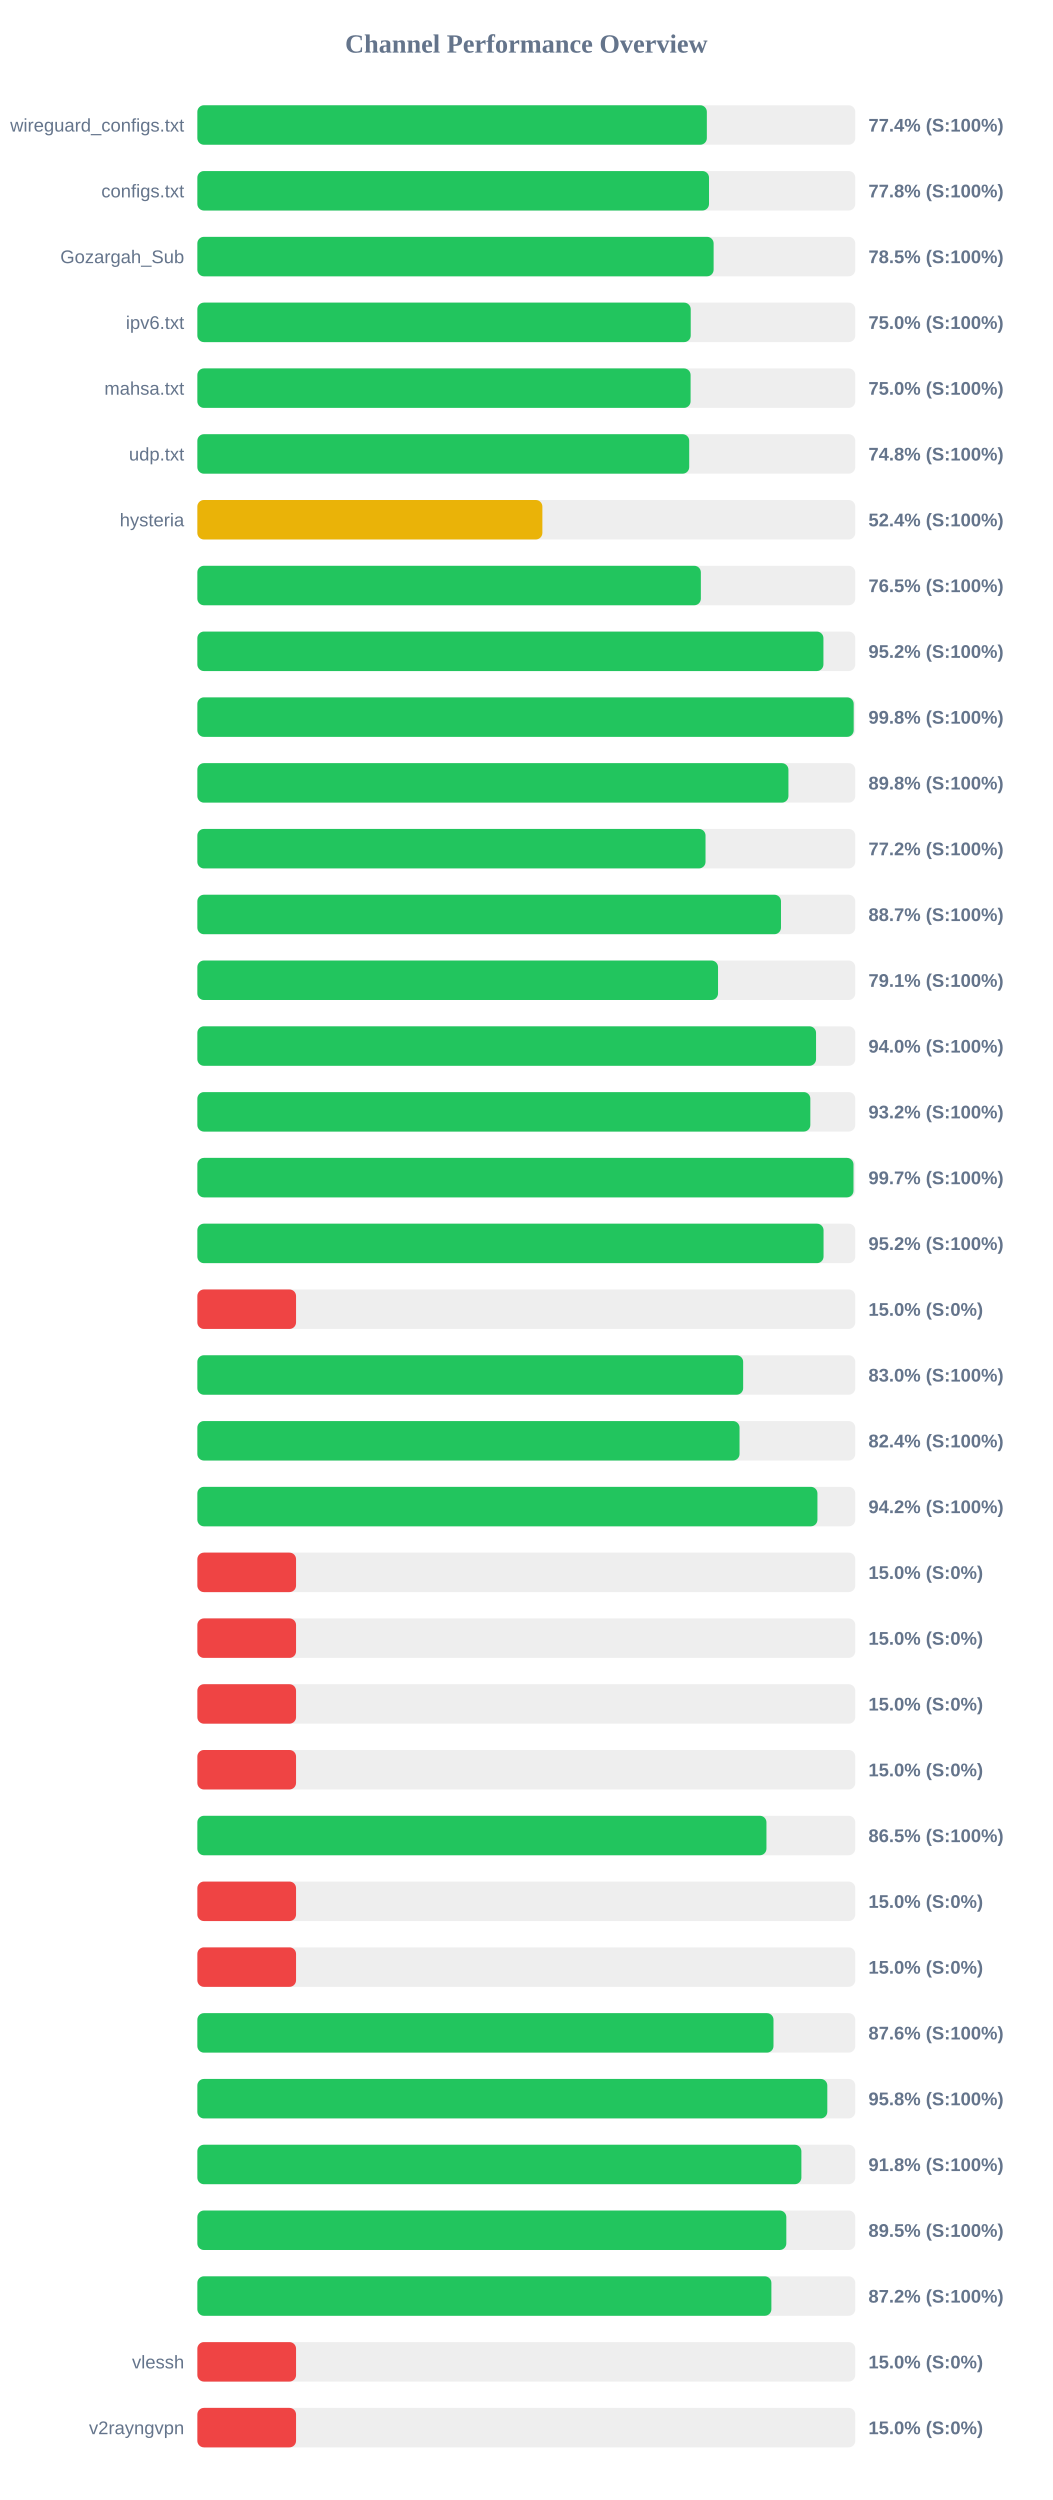
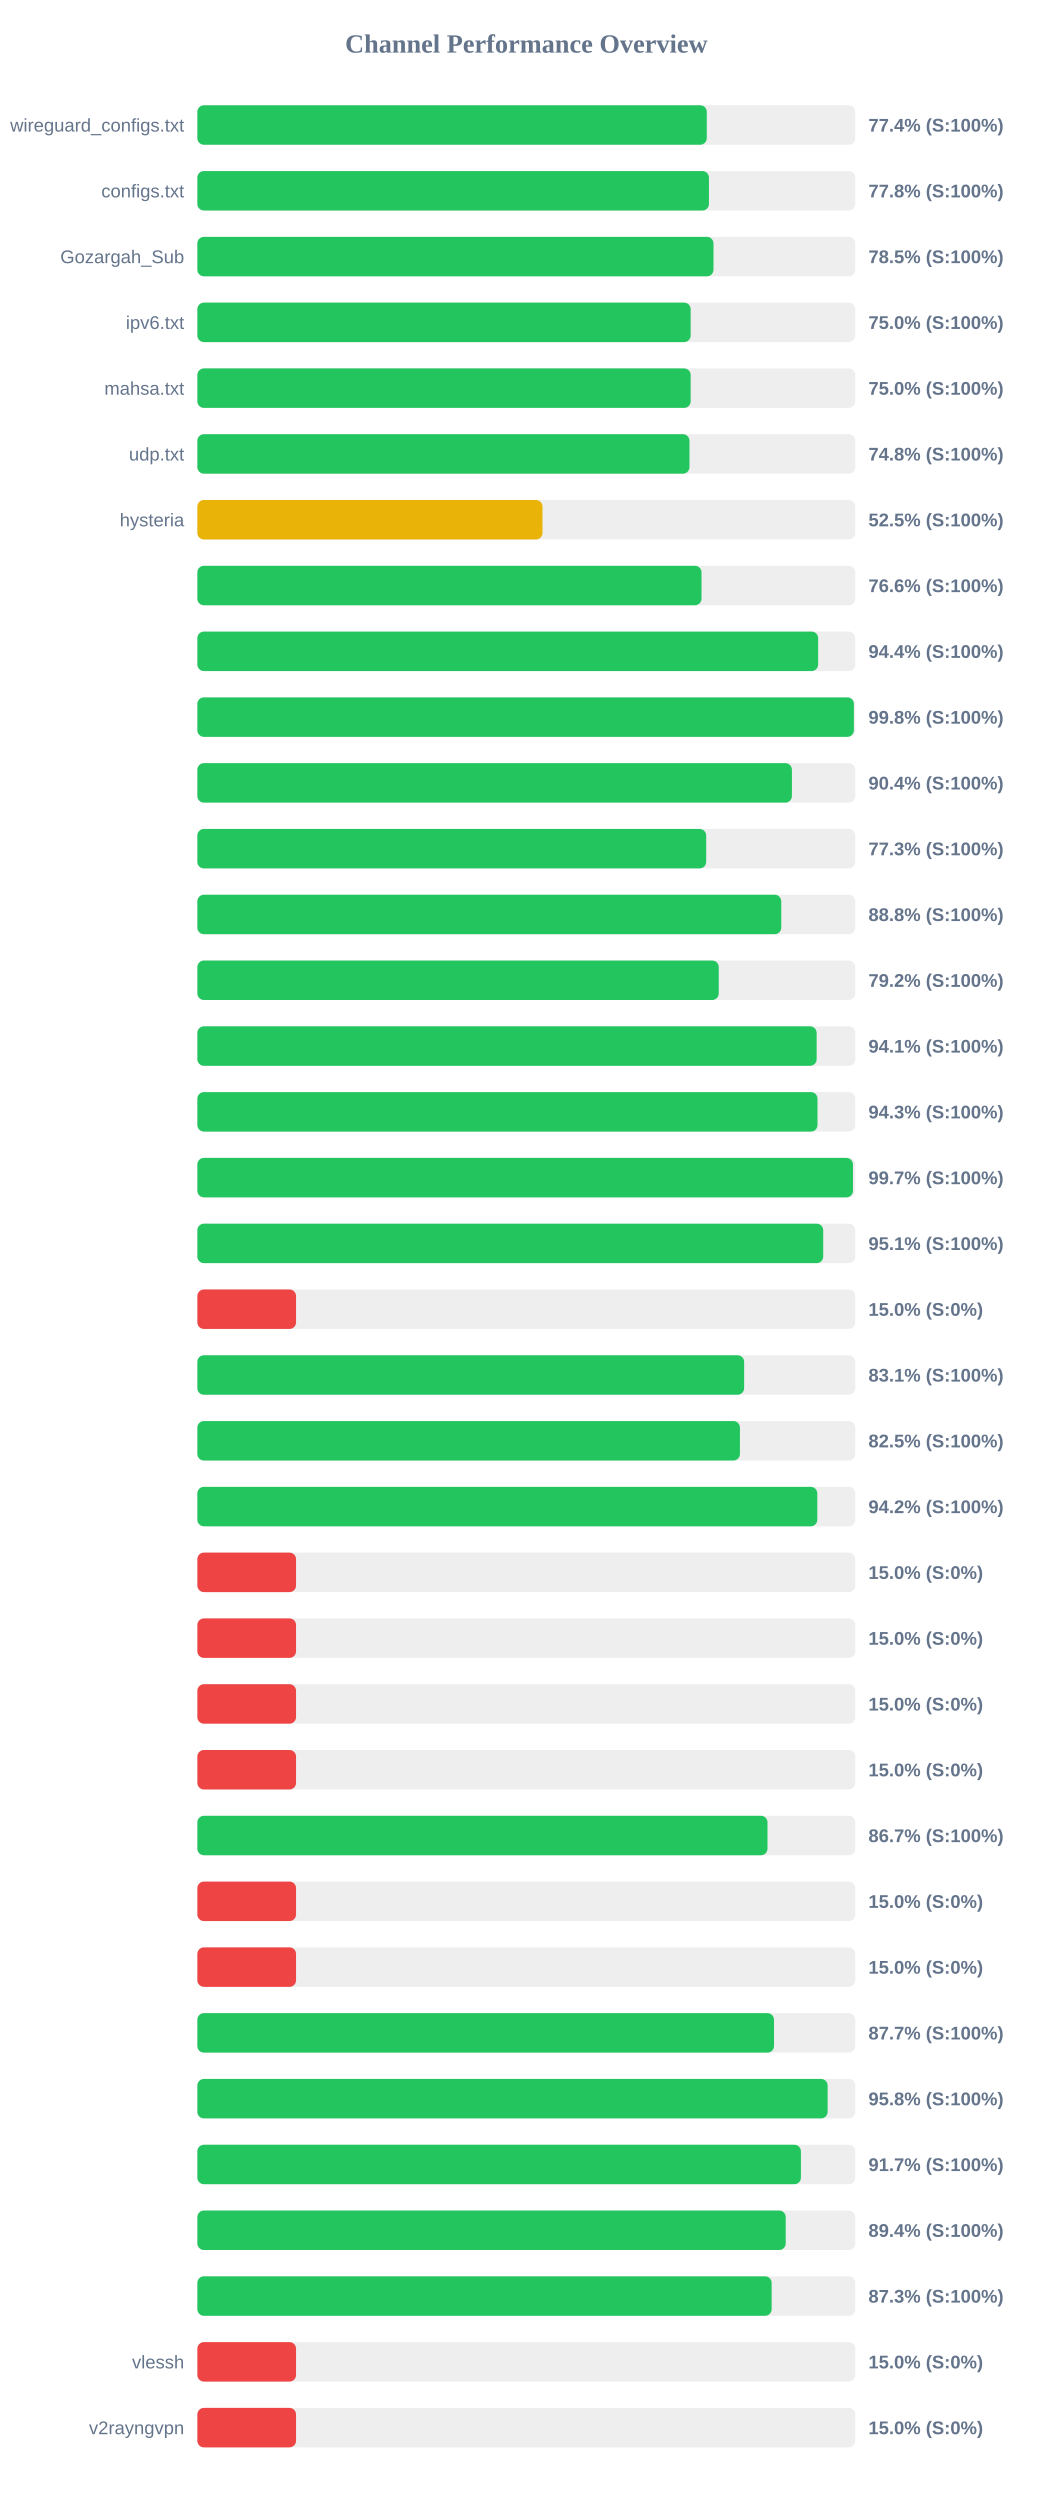
<svg xmlns="http://www.w3.org/2000/svg" width="800" height="1900" version="1.1">
  <style>
        .row { font: 14px Arial; fill: #64748b; }
        .score { font: bold 14px Arial; fill: #64748b; }
    </style>
  <text x="400" y="40" text-anchor="middle" font-size="20px" font-weight="bold" fill="#64748b">Channel Performance Overview</text>
  <rect x="150" y="80" width="500" height="30" fill="#eee" rx="5" />
-   <rect x="150" y="80" width="387.2" height="30" fill="#22c55e" rx="5" />
+   <rect x="150" y="80" width="387.15" height="30" fill="#22c55e" rx="5" />
  <text x="140" y="100" text-anchor="end" class="row">wireguard_configs.txt</text>
  <text x="660" y="100" text-anchor="start" class="score">77.4% (S:100%)</text>
  <rect x="150" y="130" width="500" height="30" fill="#eee" rx="5" />
-   <rect x="150" y="130" width="388.85" height="30" fill="#22c55e" rx="5" />
+   <rect x="150" y="130" width="388.8" height="30" fill="#22c55e" rx="5" />
  <text x="140" y="150" text-anchor="end" class="row">configs.txt</text>
  <text x="660" y="150" text-anchor="start" class="score">77.8% (S:100%)</text>
  <rect x="150" y="180" width="500" height="30" fill="#eee" rx="5" />
-   <rect x="150" y="180" width="392.35" height="30" fill="#22c55e" rx="5" />
+   <rect x="150" y="180" width="392.25" height="30" fill="#22c55e" rx="5" />
  <text x="140" y="200" text-anchor="end" class="row">Gozargah_Sub</text>
  <text x="660" y="200" text-anchor="start" class="score">78.5% (S:100%)</text>
  <rect x="150" y="230" width="500" height="30" fill="#eee" rx="5" />
-   <rect x="150" y="230" width="374.95" height="30" fill="#22c55e" rx="5" />
+   <rect x="150" y="230" width="374.9" height="30" fill="#22c55e" rx="5" />
  <text x="140" y="250" text-anchor="end" class="row">ipv6.txt</text>
  <text x="660" y="250" text-anchor="start" class="score">75.0% (S:100%)</text>
  <rect x="150" y="280" width="500" height="30" fill="#eee" rx="5" />
-   <rect x="150" y="280" width="374.85" height="30" fill="#22c55e" rx="5" />
+   <rect x="150" y="280" width="374.9" height="30" fill="#22c55e" rx="5" />
  <text x="140" y="300" text-anchor="end" class="row">mahsa.txt</text>
  <text x="660" y="300" text-anchor="start" class="score">75.0% (S:100%)</text>
  <rect x="150" y="330" width="500" height="30" fill="#eee" rx="5" />
-   <rect x="150" y="330" width="373.8" height="30" fill="#22c55e" rx="5" />
+   <rect x="150" y="330" width="374.0" height="30" fill="#22c55e" rx="5" />
  <text x="140" y="350" text-anchor="end" class="row">udp.txt</text>
  <text x="660" y="350" text-anchor="start" class="score">74.8% (S:100%)</text>
  <rect x="150" y="380" width="500" height="30" fill="#eee" rx="5" />
-   <rect x="150" y="380" width="262.2" height="30" fill="#eab308" rx="5" />
+   <rect x="150" y="380" width="262.3" height="30" fill="#eab308" rx="5" />
  <text x="140" y="400" text-anchor="end" class="row">hysteria</text>
-   <text x="660" y="400" text-anchor="start" class="score">52.4% (S:100%)</text>
+   <text x="660" y="400" text-anchor="start" class="score">52.5% (S:100%)</text>
  <rect x="150" y="430" width="500" height="30" fill="#eee" rx="5" />
-   <rect x="150" y="430" width="382.65" height="30" fill="#22c55e" rx="5" />
+   <rect x="150" y="430" width="383.15" height="30" fill="#22c55e" rx="5" />
  <text x="140" y="450" text-anchor="end" class="row" />
-   <text x="660" y="450" text-anchor="start" class="score">76.5% (S:100%)</text>
+   <text x="660" y="450" text-anchor="start" class="score">76.6% (S:100%)</text>
  <rect x="150" y="480" width="500" height="30" fill="#eee" rx="5" />
-   <rect x="150" y="480" width="475.8" height="30" fill="#22c55e" rx="5" />
+   <rect x="150" y="480" width="471.8" height="30" fill="#22c55e" rx="5" />
  <text x="140" y="500" text-anchor="end" class="row" />
-   <text x="660" y="500" text-anchor="start" class="score">95.2% (S:100%)</text>
+   <text x="660" y="500" text-anchor="start" class="score">94.4% (S:100%)</text>
  <rect x="150" y="530" width="500" height="30" fill="#eee" rx="5" />
-   <rect x="150" y="530" width="498.8" height="30" fill="#22c55e" rx="5" />
+   <rect x="150" y="530" width="498.95" height="30" fill="#22c55e" rx="5" />
  <text x="140" y="550" text-anchor="end" class="row" />
  <text x="660" y="550" text-anchor="start" class="score">99.8% (S:100%)</text>
  <rect x="150" y="580" width="500" height="30" fill="#eee" rx="5" />
-   <rect x="150" y="580" width="449.2" height="30" fill="#22c55e" rx="5" />
+   <rect x="150" y="580" width="451.85" height="30" fill="#22c55e" rx="5" />
  <text x="140" y="600" text-anchor="end" class="row" />
-   <text x="660" y="600" text-anchor="start" class="score">89.8% (S:100%)</text>
+   <text x="660" y="600" text-anchor="start" class="score">90.4% (S:100%)</text>
  <rect x="150" y="630" width="500" height="30" fill="#eee" rx="5" />
-   <rect x="150" y="630" width="386.2" height="30" fill="#22c55e" rx="5" />
+   <rect x="150" y="630" width="386.7" height="30" fill="#22c55e" rx="5" />
  <text x="140" y="650" text-anchor="end" class="row" />
-   <text x="660" y="650" text-anchor="start" class="score">77.2% (S:100%)</text>
+   <text x="660" y="650" text-anchor="start" class="score">77.3% (S:100%)</text>
  <rect x="150" y="680" width="500" height="30" fill="#eee" rx="5" />
-   <rect x="150" y="680" width="443.55" height="30" fill="#22c55e" rx="5" />
+   <rect x="150" y="680" width="443.75" height="30" fill="#22c55e" rx="5" />
  <text x="140" y="700" text-anchor="end" class="row" />
-   <text x="660" y="700" text-anchor="start" class="score">88.7% (S:100%)</text>
+   <text x="660" y="700" text-anchor="start" class="score">88.8% (S:100%)</text>
  <rect x="150" y="730" width="500" height="30" fill="#eee" rx="5" />
-   <rect x="150" y="730" width="395.7" height="30" fill="#22c55e" rx="5" />
+   <rect x="150" y="730" width="396.25" height="30" fill="#22c55e" rx="5" />
  <text x="140" y="750" text-anchor="end" class="row" />
-   <text x="660" y="750" text-anchor="start" class="score">79.1% (S:100%)</text>
+   <text x="660" y="750" text-anchor="start" class="score">79.2% (S:100%)</text>
  <rect x="150" y="780" width="500" height="30" fill="#eee" rx="5" />
-   <rect x="150" y="780" width="470.2" height="30" fill="#22c55e" rx="5" />
+   <rect x="150" y="780" width="470.65" height="30" fill="#22c55e" rx="5" />
  <text x="140" y="800" text-anchor="end" class="row" />
-   <text x="660" y="800" text-anchor="start" class="score">94.0% (S:100%)</text>
+   <text x="660" y="800" text-anchor="start" class="score">94.1% (S:100%)</text>
  <rect x="150" y="830" width="500" height="30" fill="#eee" rx="5" />
-   <rect x="150" y="830" width="465.85" height="30" fill="#22c55e" rx="5" />
+   <rect x="150" y="830" width="471.3" height="30" fill="#22c55e" rx="5" />
  <text x="140" y="850" text-anchor="end" class="row" />
-   <text x="660" y="850" text-anchor="start" class="score">93.2% (S:100%)</text>
+   <text x="660" y="850" text-anchor="start" class="score">94.3% (S:100%)</text>
  <rect x="150" y="880" width="500" height="30" fill="#eee" rx="5" />
-   <rect x="150" y="880" width="498.65" height="30" fill="#22c55e" rx="5" />
+   <rect x="150" y="880" width="498.25" height="30" fill="#22c55e" rx="5" />
  <text x="140" y="900" text-anchor="end" class="row" />
  <text x="660" y="900" text-anchor="start" class="score">99.7% (S:100%)</text>
  <rect x="150" y="930" width="500" height="30" fill="#eee" rx="5" />
-   <rect x="150" y="930" width="475.9" height="30" fill="#22c55e" rx="5" />
+   <rect x="150" y="930" width="475.65" height="30" fill="#22c55e" rx="5" />
  <text x="140" y="950" text-anchor="end" class="row" />
-   <text x="660" y="950" text-anchor="start" class="score">95.2% (S:100%)</text>
+   <text x="660" y="950" text-anchor="start" class="score">95.1% (S:100%)</text>
  <rect x="150" y="980" width="500" height="30" fill="#eee" rx="5" />
  <rect x="150" y="980" width="75.0" height="30" fill="#ef4444" rx="5" />
  <text x="140" y="1000" text-anchor="end" class="row" />
  <text x="660" y="1000" text-anchor="start" class="score">15.0% (S:0%)</text>
  <rect x="150" y="1030" width="500" height="30" fill="#eee" rx="5" />
-   <rect x="150" y="1030" width="414.8" height="30" fill="#22c55e" rx="5" />
+   <rect x="150" y="1030" width="415.55" height="30" fill="#22c55e" rx="5" />
  <text x="140" y="1050" text-anchor="end" class="row" />
-   <text x="660" y="1050" text-anchor="start" class="score">83.0% (S:100%)</text>
+   <text x="660" y="1050" text-anchor="start" class="score">83.1% (S:100%)</text>
  <rect x="150" y="1080" width="500" height="30" fill="#eee" rx="5" />
-   <rect x="150" y="1080" width="412.05" height="30" fill="#22c55e" rx="5" />
+   <rect x="150" y="1080" width="412.35" height="30" fill="#22c55e" rx="5" />
  <text x="140" y="1100" text-anchor="end" class="row" />
-   <text x="660" y="1100" text-anchor="start" class="score">82.4% (S:100%)</text>
+   <text x="660" y="1100" text-anchor="start" class="score">82.5% (S:100%)</text>
  <rect x="150" y="1130" width="500" height="30" fill="#eee" rx="5" />
-   <rect x="150" y="1130" width="471.25" height="30" fill="#22c55e" rx="5" />
+   <rect x="150" y="1130" width="471.15" height="30" fill="#22c55e" rx="5" />
  <text x="140" y="1150" text-anchor="end" class="row" />
  <text x="660" y="1150" text-anchor="start" class="score">94.2% (S:100%)</text>
  <rect x="150" y="1180" width="500" height="30" fill="#eee" rx="5" />
  <rect x="150" y="1180" width="75.0" height="30" fill="#ef4444" rx="5" />
  <text x="140" y="1200" text-anchor="end" class="row" />
  <text x="660" y="1200" text-anchor="start" class="score">15.0% (S:0%)</text>
  <rect x="150" y="1230" width="500" height="30" fill="#eee" rx="5" />
  <rect x="150" y="1230" width="75.0" height="30" fill="#ef4444" rx="5" />
  <text x="140" y="1250" text-anchor="end" class="row" />
  <text x="660" y="1250" text-anchor="start" class="score">15.0% (S:0%)</text>
  <rect x="150" y="1280" width="500" height="30" fill="#eee" rx="5" />
  <rect x="150" y="1280" width="75.0" height="30" fill="#ef4444" rx="5" />
  <text x="140" y="1300" text-anchor="end" class="row" />
  <text x="660" y="1300" text-anchor="start" class="score">15.0% (S:0%)</text>
  <rect x="150" y="1330" width="500" height="30" fill="#eee" rx="5" />
  <rect x="150" y="1330" width="75.0" height="30" fill="#ef4444" rx="5" />
  <text x="140" y="1350" text-anchor="end" class="row" />
  <text x="660" y="1350" text-anchor="start" class="score">15.0% (S:0%)</text>
  <rect x="150" y="1380" width="500" height="30" fill="#eee" rx="5" />
-   <rect x="150" y="1380" width="432.5" height="30" fill="#22c55e" rx="5" />
+   <rect x="150" y="1380" width="433.3" height="30" fill="#22c55e" rx="5" />
  <text x="140" y="1400" text-anchor="end" class="row" />
-   <text x="660" y="1400" text-anchor="start" class="score">86.5% (S:100%)</text>
+   <text x="660" y="1400" text-anchor="start" class="score">86.7% (S:100%)</text>
  <rect x="150" y="1430" width="500" height="30" fill="#eee" rx="5" />
  <rect x="150" y="1430" width="75.0" height="30" fill="#ef4444" rx="5" />
  <text x="140" y="1450" text-anchor="end" class="row" />
  <text x="660" y="1450" text-anchor="start" class="score">15.0% (S:0%)</text>
  <rect x="150" y="1480" width="500" height="30" fill="#eee" rx="5" />
  <rect x="150" y="1480" width="75.0" height="30" fill="#ef4444" rx="5" />
  <text x="140" y="1500" text-anchor="end" class="row" />
  <text x="660" y="1500" text-anchor="start" class="score">15.0% (S:0%)</text>
  <rect x="150" y="1530" width="500" height="30" fill="#eee" rx="5" />
-   <rect x="150" y="1530" width="437.85" height="30" fill="#22c55e" rx="5" />
+   <rect x="150" y="1530" width="438.25" height="30" fill="#22c55e" rx="5" />
  <text x="140" y="1550" text-anchor="end" class="row" />
-   <text x="660" y="1550" text-anchor="start" class="score">87.6% (S:100%)</text>
+   <text x="660" y="1550" text-anchor="start" class="score">87.7% (S:100%)</text>
  <rect x="150" y="1580" width="500" height="30" fill="#eee" rx="5" />
-   <rect x="150" y="1580" width="478.75" height="30" fill="#22c55e" rx="5" />
+   <rect x="150" y="1580" width="479.0" height="30" fill="#22c55e" rx="5" />
  <text x="140" y="1600" text-anchor="end" class="row" />
  <text x="660" y="1600" text-anchor="start" class="score">95.8% (S:100%)</text>
  <rect x="150" y="1630" width="500" height="30" fill="#eee" rx="5" />
-   <rect x="150" y="1630" width="459.05" height="30" fill="#22c55e" rx="5" />
+   <rect x="150" y="1630" width="458.7" height="30" fill="#22c55e" rx="5" />
  <text x="140" y="1650" text-anchor="end" class="row" />
-   <text x="660" y="1650" text-anchor="start" class="score">91.8% (S:100%)</text>
+   <text x="660" y="1650" text-anchor="start" class="score">91.7% (S:100%)</text>
  <rect x="150" y="1680" width="500" height="30" fill="#eee" rx="5" />
-   <rect x="150" y="1680" width="447.6" height="30" fill="#22c55e" rx="5" />
+   <rect x="150" y="1680" width="447.15" height="30" fill="#22c55e" rx="5" />
  <text x="140" y="1700" text-anchor="end" class="row" />
-   <text x="660" y="1700" text-anchor="start" class="score">89.5% (S:100%)</text>
+   <text x="660" y="1700" text-anchor="start" class="score">89.4% (S:100%)</text>
  <rect x="150" y="1730" width="500" height="30" fill="#eee" rx="5" />
-   <rect x="150" y="1730" width="436.25" height="30" fill="#22c55e" rx="5" />
+   <rect x="150" y="1730" width="436.45" height="30" fill="#22c55e" rx="5" />
  <text x="140" y="1750" text-anchor="end" class="row" />
-   <text x="660" y="1750" text-anchor="start" class="score">87.2% (S:100%)</text>
+   <text x="660" y="1750" text-anchor="start" class="score">87.3% (S:100%)</text>
  <rect x="150" y="1780" width="500" height="30" fill="#eee" rx="5" />
  <rect x="150" y="1780" width="75.0" height="30" fill="#ef4444" rx="5" />
  <text x="140" y="1800" text-anchor="end" class="row">vlessh</text>
  <text x="660" y="1800" text-anchor="start" class="score">15.0% (S:0%)</text>
  <rect x="150" y="1830" width="500" height="30" fill="#eee" rx="5" />
  <rect x="150" y="1830" width="75.0" height="30" fill="#ef4444" rx="5" />
  <text x="140" y="1850" text-anchor="end" class="row">v2rayngvpn</text>
  <text x="660" y="1850" text-anchor="start" class="score">15.0% (S:0%)</text>
</svg>
